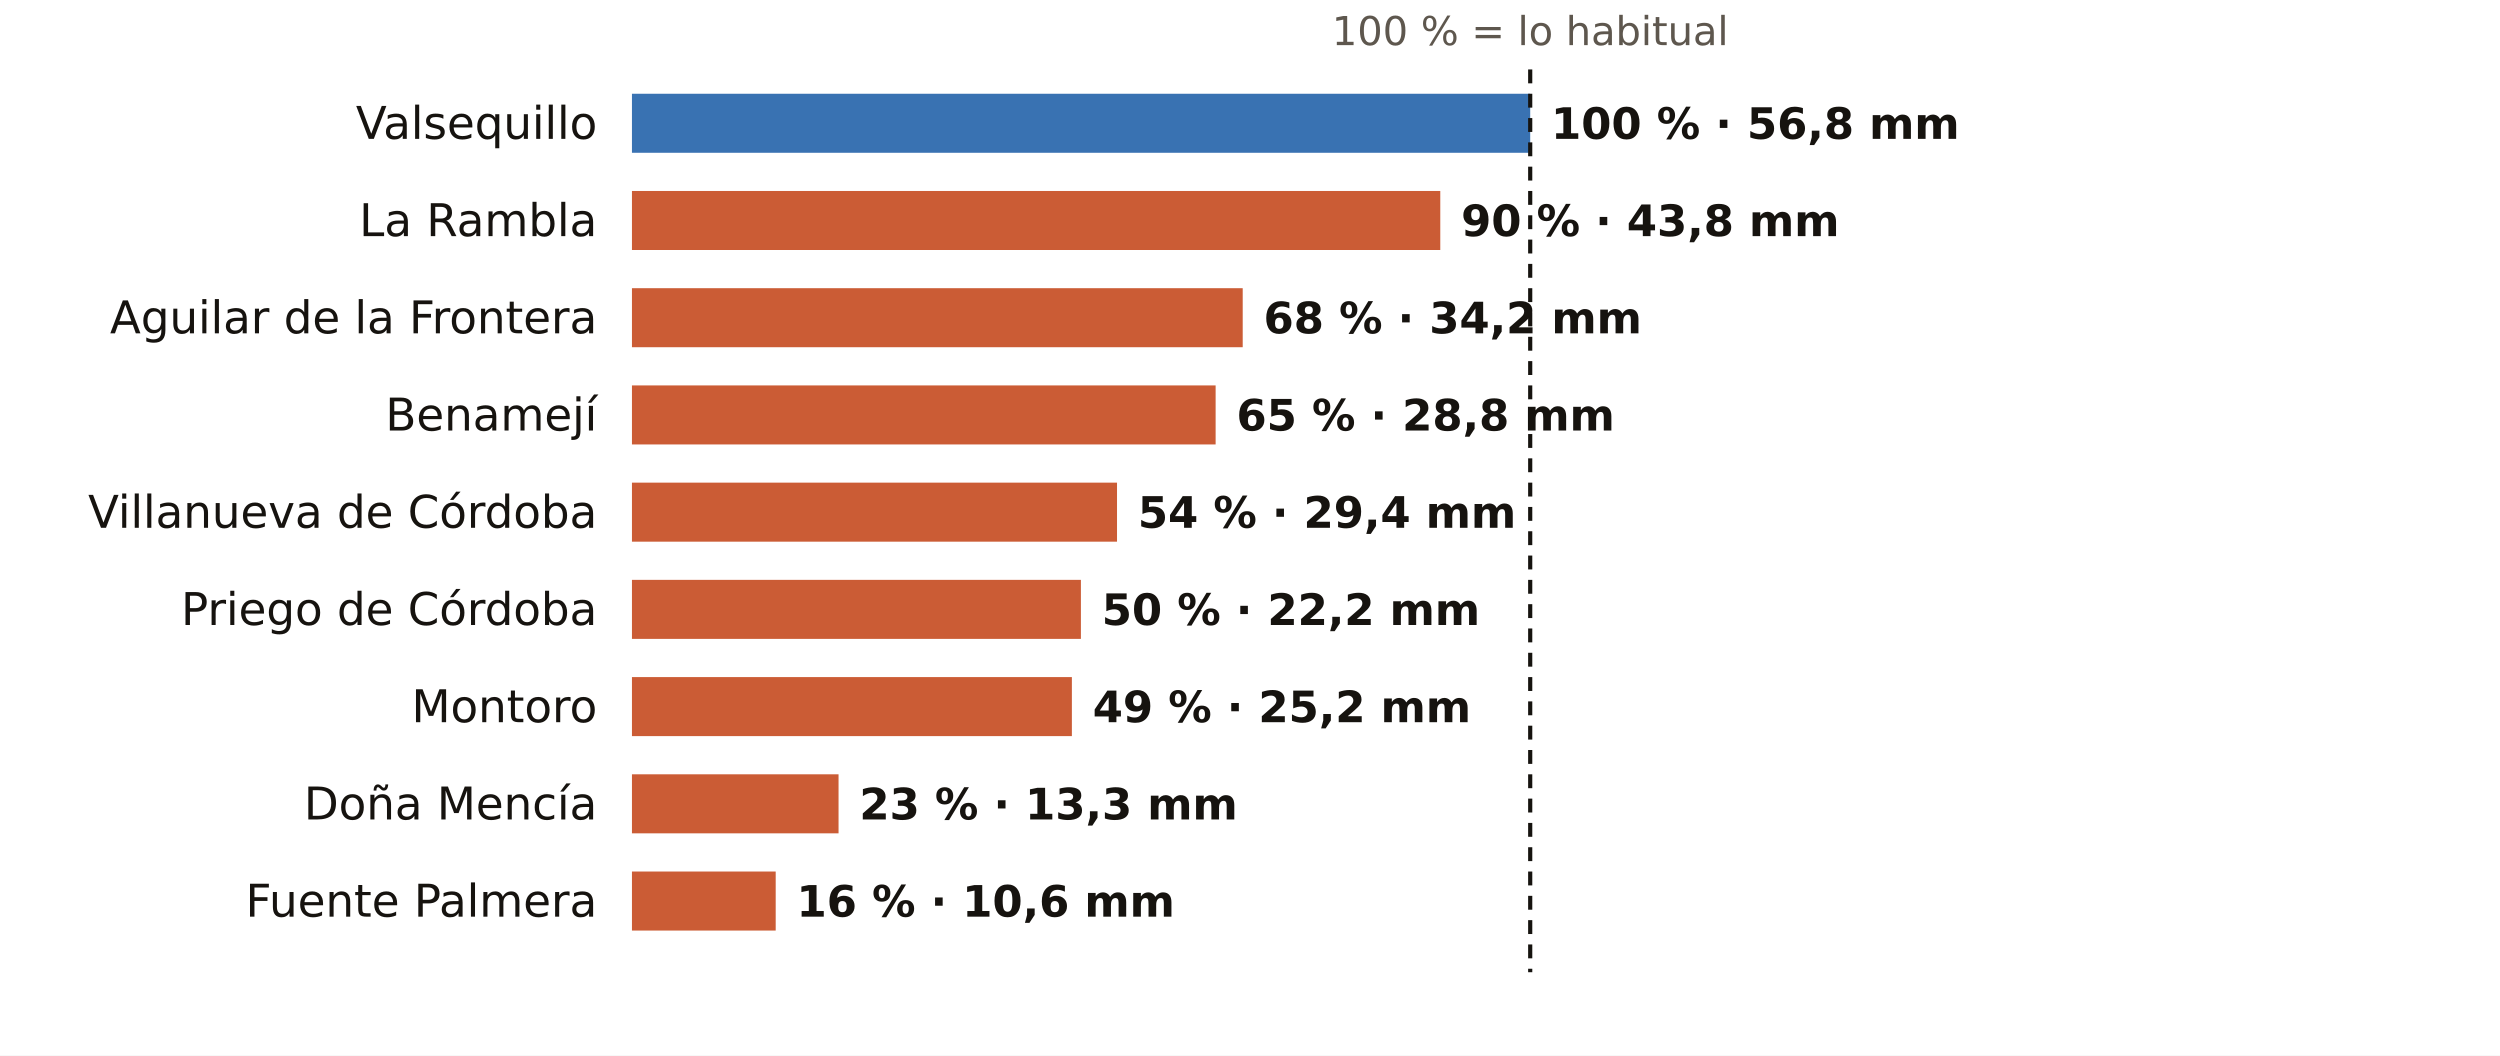
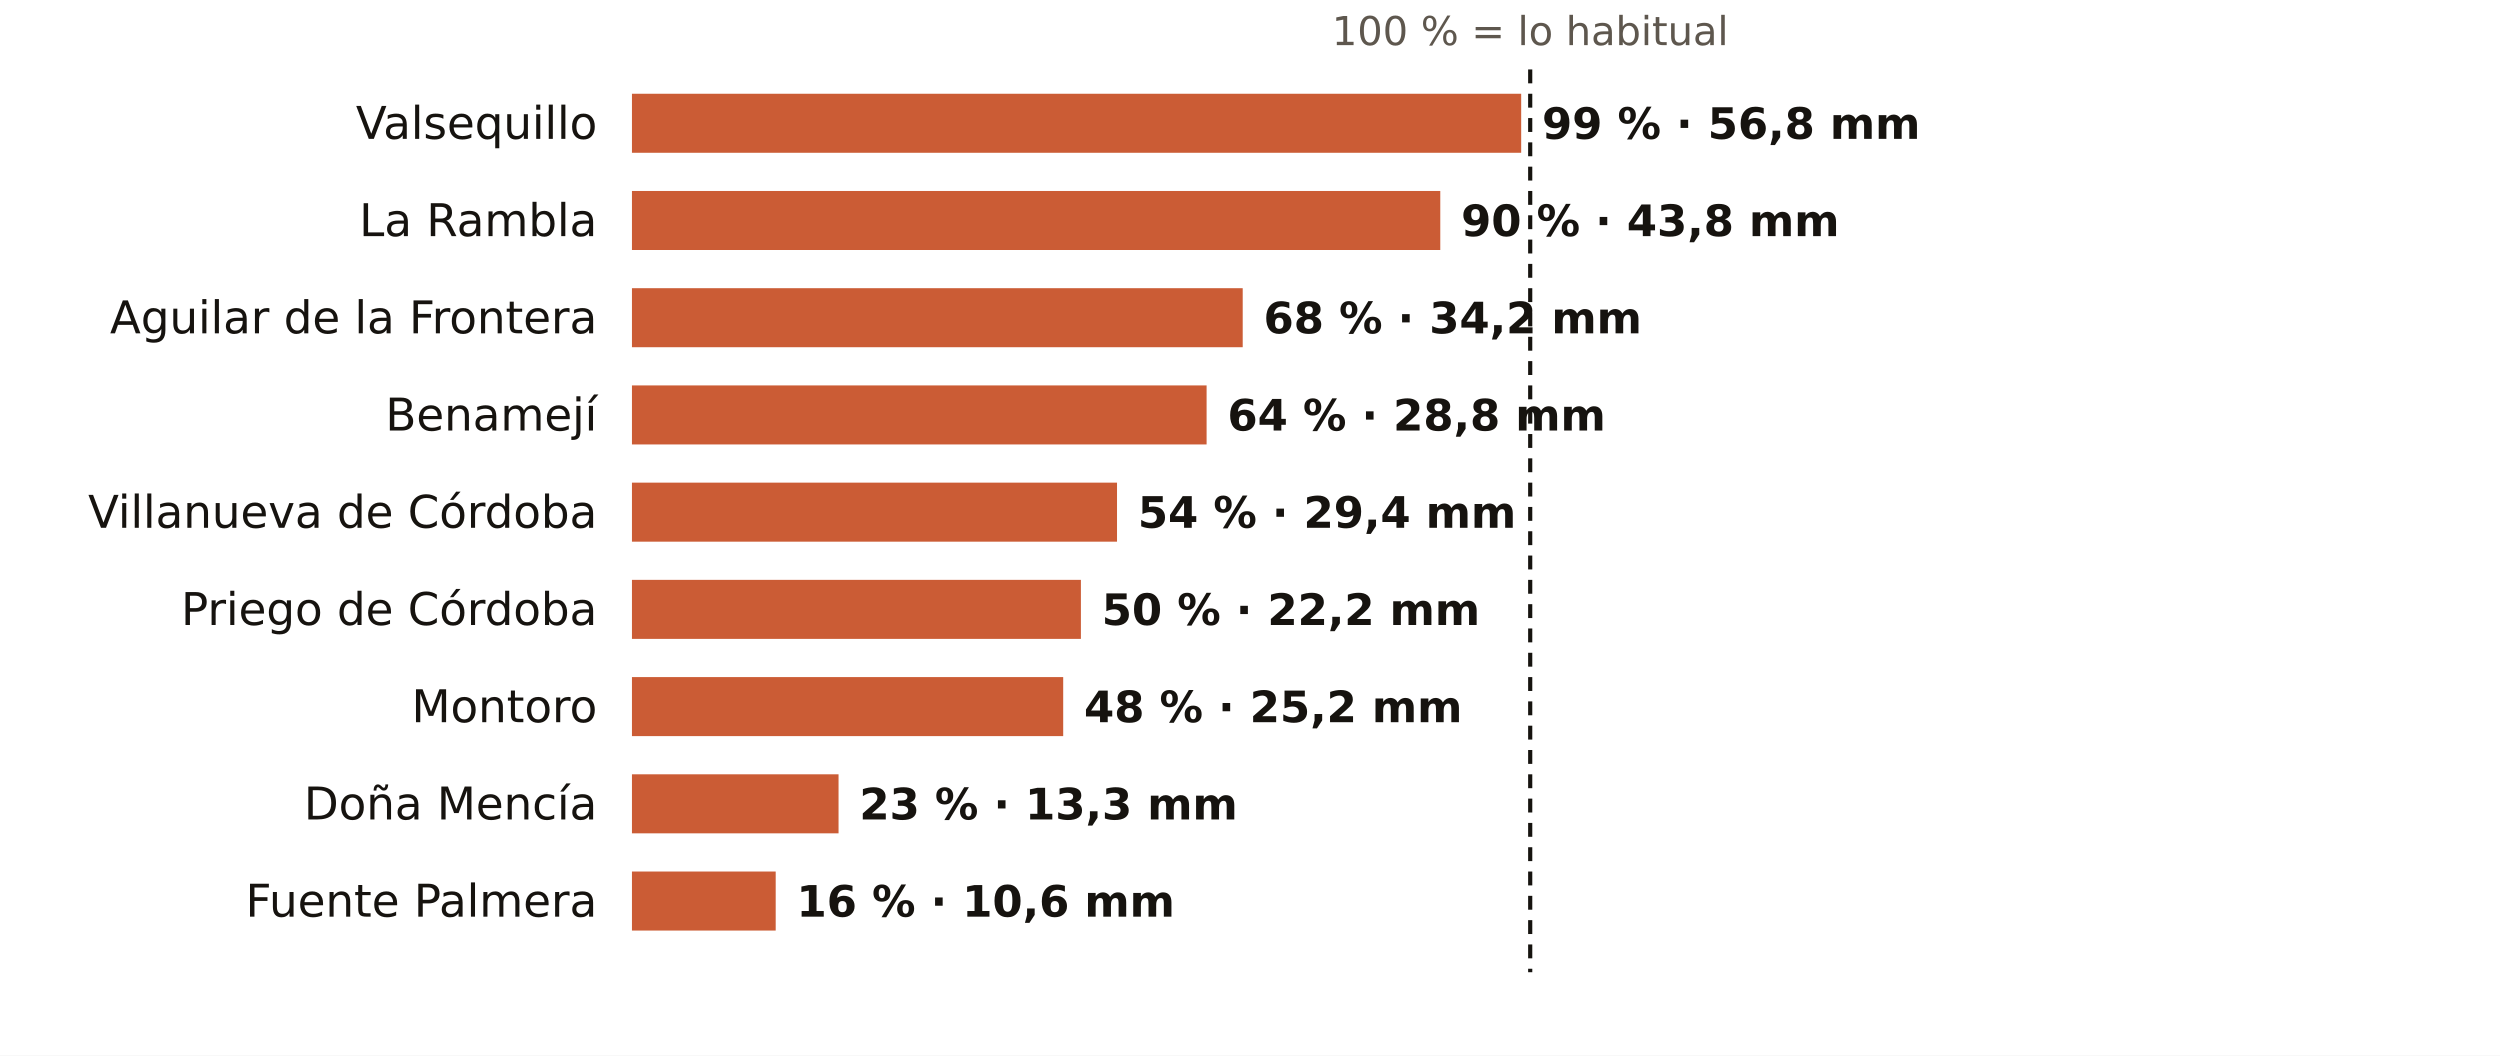
<svg xmlns="http://www.w3.org/2000/svg" viewBox="0 0 720 304" width="720" height="304" role="img" aria-label="El otoño en los pluviómetros de AEMET de Córdoba: % de lo habitual">
  <rect width="720" height="304" fill="#FFFFFF" />
  <text x="440.7" y="13.0" font-size="11.5" fill="#5E574E" text-anchor="middle" font-weight="400" font-family="Public Sans, DejaVu Sans, Arial, sans-serif">100 % = lo habitual</text>
  <text x="172.0" y="40.0" font-size="13" fill="#16130F" text-anchor="end" font-weight="500" font-family="Public Sans, DejaVu Sans, Arial, sans-serif">Valsequillo</text>
-   <rect x="182" y="27" width="258.7" height="17" fill="#1F5FA8" opacity="0.88" />
-   <text x="446.7" y="40.0" font-size="12.5" fill="#16130F" text-anchor="start" font-weight="600" font-family="Public Sans, DejaVu Sans, Arial, sans-serif">100 % · 56,8 mm</text>
+   <rect x="182" y="27" width="256.1" height="17" fill="#C4461A" opacity="0.88" />
+   <text x="444.1" y="40.0" font-size="12.5" fill="#16130F" text-anchor="start" font-weight="600" font-family="Public Sans, DejaVu Sans, Arial, sans-serif">99 % · 56,8 mm</text>
  <text x="172.0" y="68.0" font-size="13" fill="#16130F" text-anchor="end" font-weight="500" font-family="Public Sans, DejaVu Sans, Arial, sans-serif">La Rambla</text>
  <rect x="182" y="55" width="232.8" height="17" fill="#C4461A" opacity="0.88" />
  <text x="420.8" y="68.0" font-size="12.5" fill="#16130F" text-anchor="start" font-weight="600" font-family="Public Sans, DejaVu Sans, Arial, sans-serif">90 % · 43,8 mm</text>
  <text x="172.0" y="96.0" font-size="13" fill="#16130F" text-anchor="end" font-weight="500" font-family="Public Sans, DejaVu Sans, Arial, sans-serif">Aguilar de la Frontera</text>
  <rect x="182" y="83" width="175.9" height="17" fill="#C4461A" opacity="0.88" />
  <text x="363.9" y="96.0" font-size="12.5" fill="#16130F" text-anchor="start" font-weight="600" font-family="Public Sans, DejaVu Sans, Arial, sans-serif">68 % · 34,2 mm</text>
  <text x="172.0" y="124.0" font-size="13" fill="#16130F" text-anchor="end" font-weight="500" font-family="Public Sans, DejaVu Sans, Arial, sans-serif">Benamejí</text>
-   <rect x="182" y="111" width="168.1" height="17" fill="#C4461A" opacity="0.88" />
-   <text x="356.1" y="124.0" font-size="12.5" fill="#16130F" text-anchor="start" font-weight="600" font-family="Public Sans, DejaVu Sans, Arial, sans-serif">65 % · 28,8 mm</text>
+   <rect x="182" y="111" width="165.5" height="17" fill="#C4461A" opacity="0.88" />
+   <text x="353.5" y="124.0" font-size="12.5" fill="#16130F" text-anchor="start" font-weight="600" font-family="Public Sans, DejaVu Sans, Arial, sans-serif">64 % · 28,8 mm</text>
  <text x="172.0" y="152.0" font-size="13" fill="#16130F" text-anchor="end" font-weight="500" font-family="Public Sans, DejaVu Sans, Arial, sans-serif">Villanueva de Córdoba</text>
  <rect x="182" y="139" width="139.7" height="17" fill="#C4461A" opacity="0.88" />
  <text x="327.7" y="152.0" font-size="12.5" fill="#16130F" text-anchor="start" font-weight="600" font-family="Public Sans, DejaVu Sans, Arial, sans-serif">54 % · 29,4 mm</text>
  <text x="172.0" y="180.0" font-size="13" fill="#16130F" text-anchor="end" font-weight="500" font-family="Public Sans, DejaVu Sans, Arial, sans-serif">Priego de Córdoba</text>
  <rect x="182" y="167" width="129.3" height="17" fill="#C4461A" opacity="0.88" />
  <text x="317.3" y="180.0" font-size="12.5" fill="#16130F" text-anchor="start" font-weight="600" font-family="Public Sans, DejaVu Sans, Arial, sans-serif">50 % · 22,2 mm</text>
  <text x="172.0" y="208.0" font-size="13" fill="#16130F" text-anchor="end" font-weight="500" font-family="Public Sans, DejaVu Sans, Arial, sans-serif">Montoro</text>
-   <rect x="182" y="195" width="126.7" height="17" fill="#C4461A" opacity="0.88" />
-   <text x="314.7" y="208.0" font-size="12.5" fill="#16130F" text-anchor="start" font-weight="600" font-family="Public Sans, DejaVu Sans, Arial, sans-serif">49 % · 25,2 mm</text>
+   <rect x="182" y="195" width="124.2" height="17" fill="#C4461A" opacity="0.88" />
+   <text x="312.2" y="208.0" font-size="12.5" fill="#16130F" text-anchor="start" font-weight="600" font-family="Public Sans, DejaVu Sans, Arial, sans-serif">48 % · 25,2 mm</text>
  <text x="172.0" y="236.0" font-size="13" fill="#16130F" text-anchor="end" font-weight="500" font-family="Public Sans, DejaVu Sans, Arial, sans-serif">Doña Mencía</text>
  <rect x="182" y="223" width="59.5" height="17" fill="#C4461A" opacity="0.88" />
  <text x="247.5" y="236.0" font-size="12.5" fill="#16130F" text-anchor="start" font-weight="600" font-family="Public Sans, DejaVu Sans, Arial, sans-serif">23 % · 13,3 mm</text>
  <text x="172.0" y="264.0" font-size="13" fill="#16130F" text-anchor="end" font-weight="500" font-family="Public Sans, DejaVu Sans, Arial, sans-serif">Fuente Palmera</text>
  <rect x="182" y="251" width="41.4" height="17" fill="#C4461A" opacity="0.88" />
  <text x="229.4" y="264.0" font-size="12.5" fill="#16130F" text-anchor="start" font-weight="600" font-family="Public Sans, DejaVu Sans, Arial, sans-serif">16 % · 10,6 mm</text>
  <line x1="440.7" x2="440.7" y1="20" y2="280" stroke="#16130F" stroke-width="1.2" stroke-dasharray="4 3" />
</svg>
